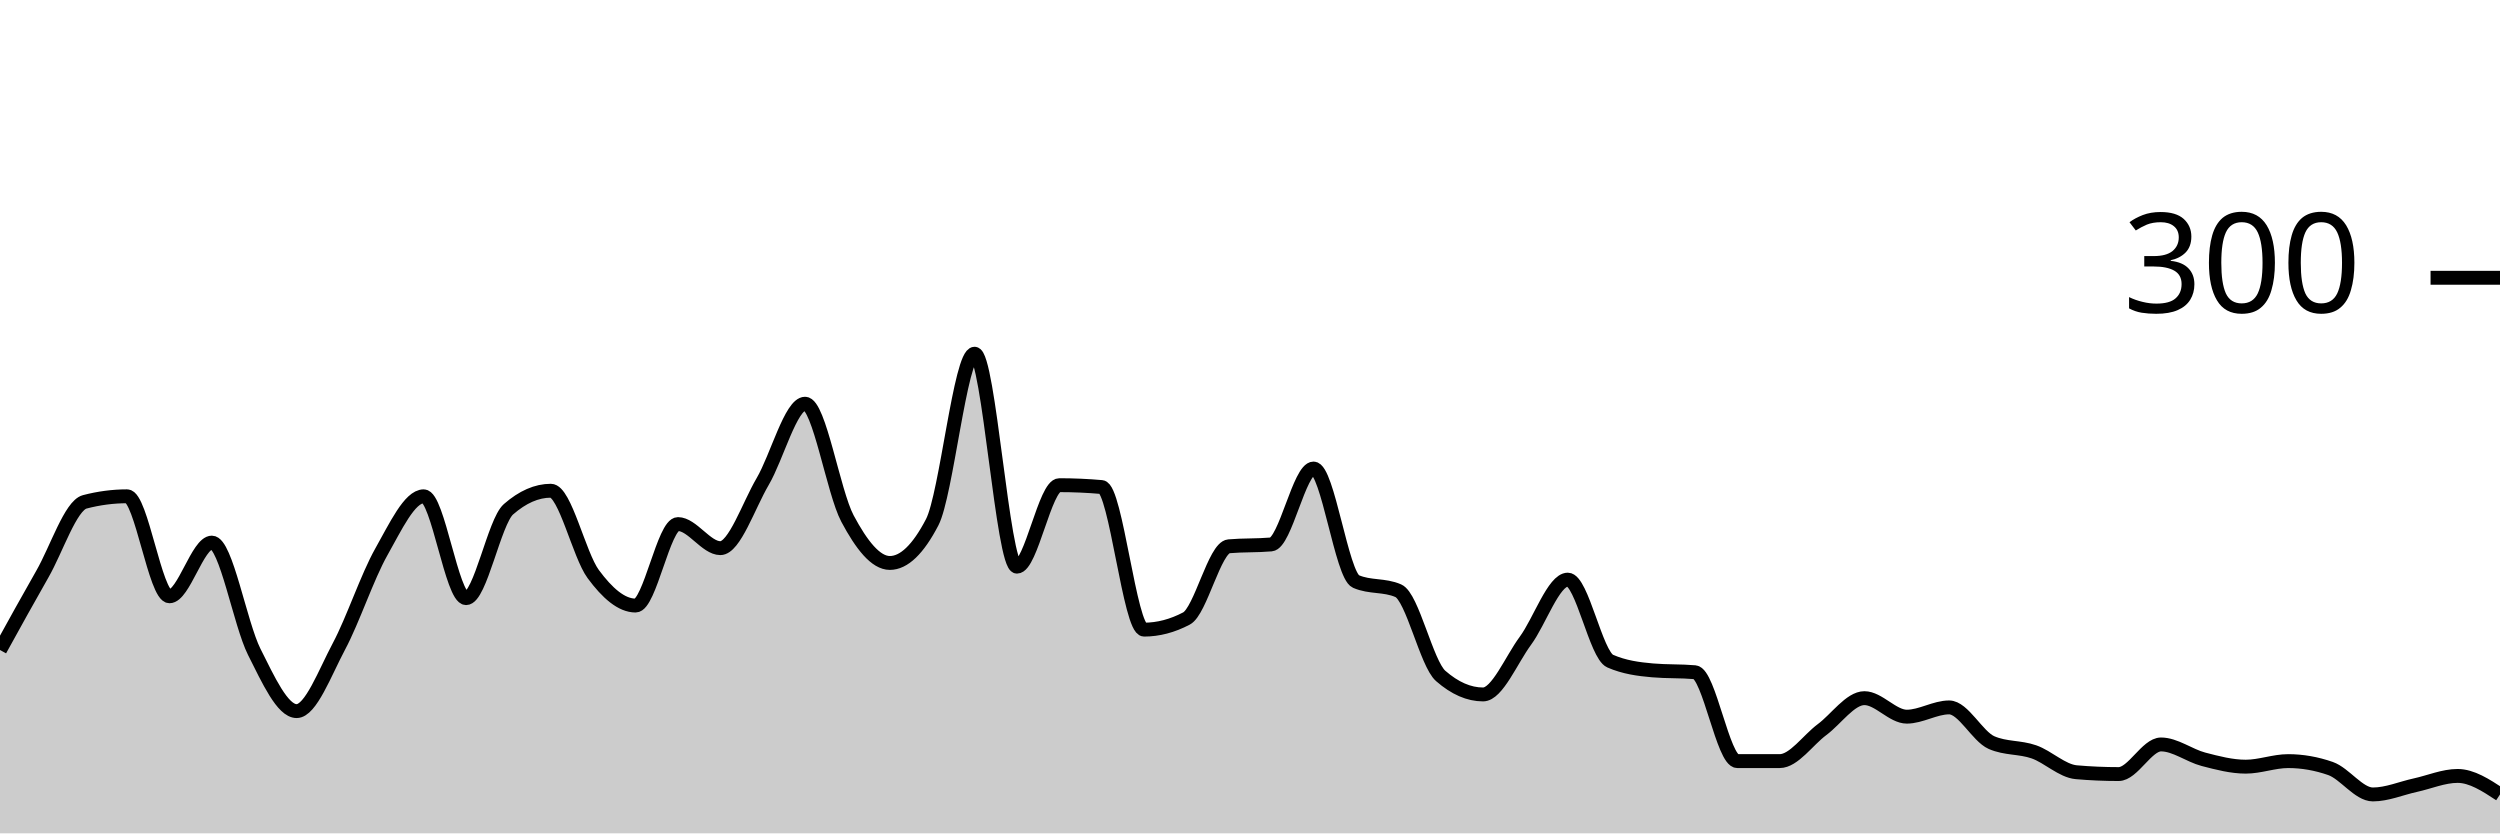
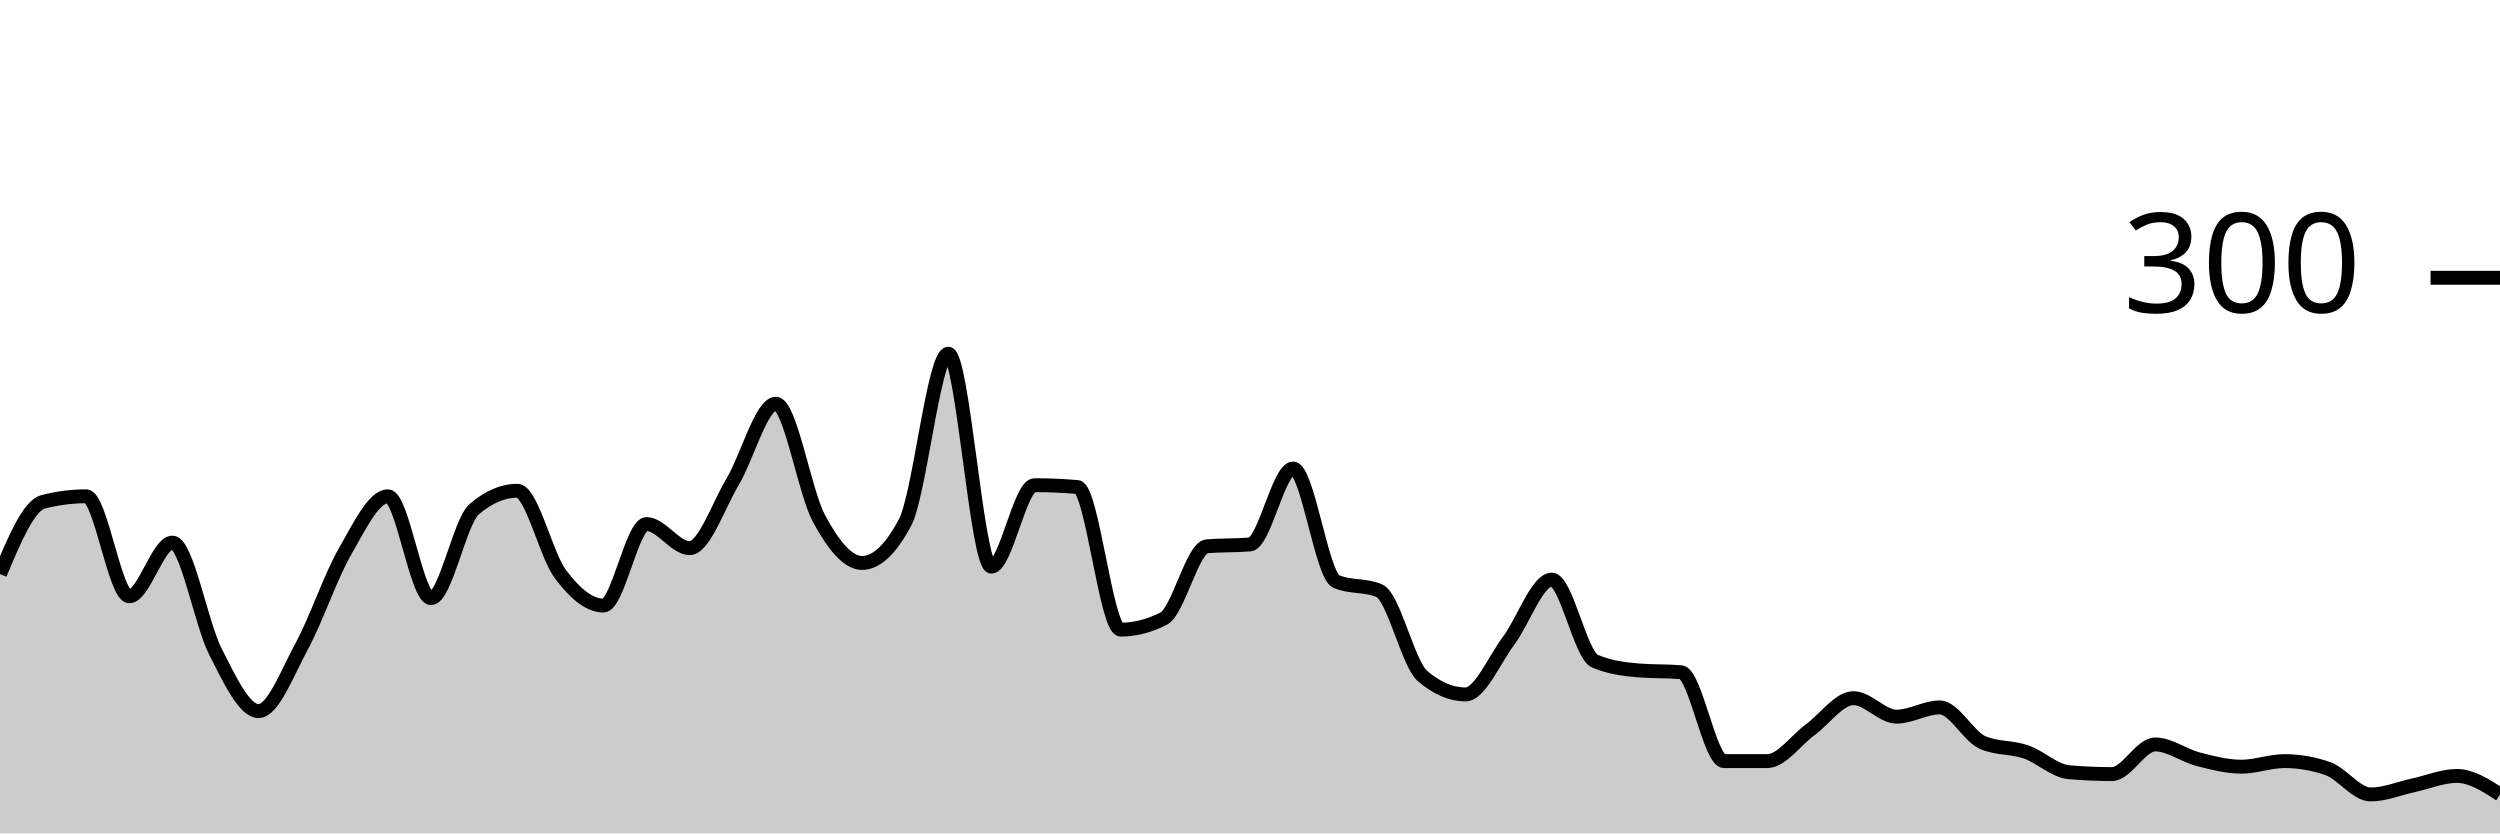
<svg xmlns="http://www.w3.org/2000/svg" viewBox="0 0 180 60">
  <g transform="translate(0,20)">
-     <path class="area" fill="rgba(0, 0, 0, 0.2)" d="M0,26.8C1.017,24.956,2.034,23.111,3.051,21.333C4.068,19.556,5.085,16.4,6.102,16.133C7.119,15.867,8.136,15.733,9.153,15.733C10.169,15.733,11.186,22.933,12.203,22.933C13.22,22.933,14.237,19.067,15.254,19.067C16.271,19.067,17.288,24.911,18.305,26.933C19.322,28.956,20.339,31.2,21.356,31.2C22.373,31.2,23.39,28.444,24.407,26.533C25.424,24.622,26.441,21.533,27.458,19.733C28.475,17.933,29.492,15.733,30.508,15.733C31.525,15.733,32.542,23.067,33.559,23.067C34.576,23.067,35.593,17.556,36.61,16.667C37.627,15.778,38.644,15.333,39.661,15.333C40.678,15.333,41.695,19.956,42.712,21.333C43.729,22.711,44.746,23.6,45.763,23.6C46.78,23.6,47.797,17.733,48.814,17.733C49.831,17.733,50.847,19.467,51.864,19.467C52.881,19.467,53.898,16.4,54.915,14.667C55.932,12.933,56.949,9.067,57.966,9.067C58.983,9.067,60,15.422,61.017,17.333C62.034,19.244,63.051,20.533,64.068,20.533C65.085,20.533,66.102,19.556,67.119,17.6C68.136,15.644,69.153,5.467,70.169,5.467C71.186,5.467,72.203,20.8,73.22,20.8C74.237,20.8,75.254,14.933,76.271,14.933C77.288,14.933,78.305,14.978,79.322,15.067C80.339,15.156,81.356,25.333,82.373,25.333C83.39,25.333,84.407,25.067,85.424,24.533C86.441,24,87.458,19.422,88.475,19.333C89.492,19.244,90.508,19.289,91.525,19.2C92.542,19.111,93.559,13.733,94.576,13.733C95.593,13.733,96.61,21.422,97.627,21.867C98.644,22.311,99.661,22.089,100.678,22.533C101.695,22.978,102.712,27.778,103.729,28.667C104.746,29.556,105.763,30,106.78,30C107.797,30,108.814,27.511,109.831,26.133C110.847,24.756,111.864,21.733,112.881,21.733C113.898,21.733,114.915,27.156,115.932,27.6C116.949,28.044,117.966,28.178,118.983,28.267C120,28.356,121.017,28.311,122.034,28.4C123.051,28.489,124.068,34.8,125.085,34.8C126.102,34.8,127.119,34.8,128.136,34.8C129.153,34.8,130.169,33.289,131.186,32.533C132.203,31.778,133.22,30.267,134.237,30.267C135.254,30.267,136.271,31.6,137.288,31.6C138.305,31.6,139.322,30.933,140.339,30.933C141.356,30.933,142.373,33.022,143.39,33.467C144.407,33.911,145.424,33.778,146.441,34.133C147.458,34.489,148.475,35.511,149.492,35.6C150.508,35.689,151.525,35.733,152.542,35.733C153.559,35.733,154.576,33.6,155.593,33.6C156.61,33.6,157.627,34.4,158.644,34.667C159.661,34.933,160.678,35.2,161.695,35.2C162.712,35.2,163.729,34.8,164.746,34.8C165.763,34.8,166.78,34.978,167.797,35.333C168.814,35.689,169.831,37.2,170.847,37.2C171.864,37.2,172.881,36.756,173.898,36.533C174.915,36.311,175.932,35.867,176.949,35.867C177.966,35.867,178.983,36.533,180,37.2L180,40C178.983,40,177.966,40,176.949,40C175.932,40,174.915,40,173.898,40C172.881,40,171.864,40,170.847,40C169.831,40,168.814,40,167.797,40C166.78,40,165.763,40,164.746,40C163.729,40,162.712,40,161.695,40C160.678,40,159.661,40,158.644,40C157.627,40,156.61,40,155.593,40C154.576,40,153.559,40,152.542,40C151.525,40,150.508,40,149.492,40C148.475,40,147.458,40,146.441,40C145.424,40,144.407,40,143.39,40C142.373,40,141.356,40,140.339,40C139.322,40,138.305,40,137.288,40C136.271,40,135.254,40,134.237,40C133.22,40,132.203,40,131.186,40C130.169,40,129.153,40,128.136,40C127.119,40,126.102,40,125.085,40C124.068,40,123.051,40,122.034,40C121.017,40,120,40,118.983,40C117.966,40,116.949,40,115.932,40C114.915,40,113.898,40,112.881,40C111.864,40,110.847,40,109.831,40C108.814,40,107.797,40,106.78,40C105.763,40,104.746,40,103.729,40C102.712,40,101.695,40,100.678,40C99.661,40,98.644,40,97.627,40C96.61,40,95.593,40,94.576,40C93.559,40,92.542,40,91.525,40C90.508,40,89.492,40,88.475,40C87.458,40,86.441,40,85.424,40C84.407,40,83.39,40,82.373,40C81.356,40,80.339,40,79.322,40C78.305,40,77.288,40,76.271,40C75.254,40,74.237,40,73.22,40C72.203,40,71.186,40,70.169,40C69.153,40,68.136,40,67.119,40C66.102,40,65.085,40,64.068,40C63.051,40,62.034,40,61.017,40C60,40,58.983,40,57.966,40C56.949,40,55.932,40,54.915,40C53.898,40,52.881,40,51.864,40C50.847,40,49.831,40,48.814,40C47.797,40,46.78,40,45.763,40C44.746,40,43.729,40,42.712,40C41.695,40,40.678,40,39.661,40C38.644,40,37.627,40,36.61,40C35.593,40,34.576,40,33.559,40C32.542,40,31.525,40,30.508,40C29.492,40,28.475,40,27.458,40C26.441,40,25.424,40,24.407,40C23.39,40,22.373,40,21.356,40C20.339,40,19.322,40,18.305,40C17.288,40,16.271,40,15.254,40C14.237,40,13.22,40,12.203,40C11.186,40,10.169,40,9.153,40C8.136,40,7.119,40,6.102,40C5.085,40,4.068,40,3.051,40C2.034,40,1.017,40,0,40Z" />
-     <path class="line" stroke="black" fill="none" d="M0,26.8C1.017,24.956,2.034,23.111,3.051,21.333C4.068,19.556,5.085,16.4,6.102,16.133C7.119,15.867,8.136,15.733,9.153,15.733C10.169,15.733,11.186,22.933,12.203,22.933C13.22,22.933,14.237,19.067,15.254,19.067C16.271,19.067,17.288,24.911,18.305,26.933C19.322,28.956,20.339,31.2,21.356,31.2C22.373,31.2,23.39,28.444,24.407,26.533C25.424,24.622,26.441,21.533,27.458,19.733C28.475,17.933,29.492,15.733,30.508,15.733C31.525,15.733,32.542,23.067,33.559,23.067C34.576,23.067,35.593,17.556,36.61,16.667C37.627,15.778,38.644,15.333,39.661,15.333C40.678,15.333,41.695,19.956,42.712,21.333C43.729,22.711,44.746,23.6,45.763,23.6C46.78,23.6,47.797,17.733,48.814,17.733C49.831,17.733,50.847,19.467,51.864,19.467C52.881,19.467,53.898,16.4,54.915,14.667C55.932,12.933,56.949,9.067,57.966,9.067C58.983,9.067,60,15.422,61.017,17.333C62.034,19.244,63.051,20.533,64.068,20.533C65.085,20.533,66.102,19.556,67.119,17.6C68.136,15.644,69.153,5.467,70.169,5.467C71.186,5.467,72.203,20.8,73.22,20.8C74.237,20.8,75.254,14.933,76.271,14.933C77.288,14.933,78.305,14.978,79.322,15.067C80.339,15.156,81.356,25.333,82.373,25.333C83.39,25.333,84.407,25.067,85.424,24.533C86.441,24,87.458,19.422,88.475,19.333C89.492,19.244,90.508,19.289,91.525,19.2C92.542,19.111,93.559,13.733,94.576,13.733C95.593,13.733,96.61,21.422,97.627,21.867C98.644,22.311,99.661,22.089,100.678,22.533C101.695,22.978,102.712,27.778,103.729,28.667C104.746,29.556,105.763,30,106.78,30C107.797,30,108.814,27.511,109.831,26.133C110.847,24.756,111.864,21.733,112.881,21.733C113.898,21.733,114.915,27.156,115.932,27.6C116.949,28.044,117.966,28.178,118.983,28.267C120,28.356,121.017,28.311,122.034,28.4C123.051,28.489,124.068,34.8,125.085,34.8C126.102,34.8,127.119,34.8,128.136,34.8C129.153,34.8,130.169,33.289,131.186,32.533C132.203,31.778,133.22,30.267,134.237,30.267C135.254,30.267,136.271,31.6,137.288,31.6C138.305,31.6,139.322,30.933,140.339,30.933C141.356,30.933,142.373,33.022,143.39,33.467C144.407,33.911,145.424,33.778,146.441,34.133C147.458,34.489,148.475,35.511,149.492,35.6C150.508,35.689,151.525,35.733,152.542,35.733C153.559,35.733,154.576,33.6,155.593,33.6C156.61,33.6,157.627,34.4,158.644,34.667C159.661,34.933,160.678,35.2,161.695,35.2C162.712,35.2,163.729,34.8,164.746,34.8C165.763,34.8,166.78,34.978,167.797,35.333C168.814,35.689,169.831,37.2,170.847,37.2C171.864,37.2,172.881,36.756,173.898,36.533C174.915,36.311,175.932,35.867,176.949,35.867C177.966,35.867,178.983,36.533,180,37.2" />
+     <path class="area" fill="rgba(0, 0, 0, 0.2)" d="M0,21.333C1.034,18.867,2.069,16.4,3.103,16.133C4.138,15.867,5.172,15.733,6.207,15.733C7.241,15.733,8.276,22.933,9.31,22.933C10.345,22.933,11.379,19.067,12.414,19.067C13.448,19.067,14.483,24.911,15.517,26.933C16.552,28.956,17.586,31.2,18.621,31.2C19.655,31.2,20.69,28.444,21.724,26.533C22.759,24.622,23.793,21.533,24.828,19.733C25.862,17.933,26.897,15.733,27.931,15.733C28.966,15.733,30,23.067,31.034,23.067C32.069,23.067,33.103,17.556,34.138,16.667C35.172,15.778,36.207,15.333,37.241,15.333C38.276,15.333,39.31,19.956,40.345,21.333C41.379,22.711,42.414,23.6,43.448,23.6C44.483,23.6,45.517,17.733,46.552,17.733C47.586,17.733,48.621,19.467,49.655,19.467C50.69,19.467,51.724,16.4,52.759,14.667C53.793,12.933,54.828,9.067,55.862,9.067C56.897,9.067,57.931,15.422,58.966,17.333C60,19.244,61.034,20.533,62.069,20.533C63.103,20.533,64.138,19.556,65.172,17.6C66.207,15.644,67.241,5.467,68.276,5.467C69.31,5.467,70.345,20.8,71.379,20.8C72.414,20.8,73.448,14.933,74.483,14.933C75.517,14.933,76.552,14.978,77.586,15.067C78.621,15.156,79.655,25.333,80.69,25.333C81.724,25.333,82.759,25.067,83.793,24.533C84.828,24,85.862,19.422,86.897,19.333C87.931,19.244,88.966,19.289,90,19.2C91.034,19.111,92.069,13.733,93.103,13.733C94.138,13.733,95.172,21.422,96.207,21.867C97.241,22.311,98.276,22.089,99.31,22.533C100.345,22.978,101.379,27.778,102.414,28.667C103.448,29.556,104.483,30,105.517,30C106.552,30,107.586,27.511,108.621,26.133C109.655,24.756,110.69,21.733,111.724,21.733C112.759,21.733,113.793,27.156,114.828,27.6C115.862,28.044,116.897,28.178,117.931,28.267C118.966,28.356,120,28.311,121.034,28.4C122.069,28.489,123.103,34.8,124.138,34.8C125.172,34.8,126.207,34.8,127.241,34.8C128.276,34.8,129.31,33.289,130.345,32.533C131.379,31.778,132.414,30.267,133.448,30.267C134.483,30.267,135.517,31.6,136.552,31.6C137.586,31.6,138.621,30.933,139.655,30.933C140.69,30.933,141.724,33.022,142.759,33.467C143.793,33.911,144.828,33.778,145.862,34.133C146.897,34.489,147.931,35.511,148.966,35.6C150,35.689,151.034,35.733,152.069,35.733C153.103,35.733,154.138,33.6,155.172,33.6C156.207,33.6,157.241,34.4,158.276,34.667C159.31,34.933,160.345,35.2,161.379,35.2C162.414,35.2,163.448,34.8,164.483,34.8C165.517,34.8,166.552,34.978,167.586,35.333C168.621,35.689,169.655,37.2,170.69,37.2C171.724,37.2,172.759,36.756,173.793,36.533C174.828,36.311,175.862,35.867,176.897,35.867C177.931,35.867,178.966,36.533,180,37.2L180,40C178.966,40,177.931,40,176.897,40C175.862,40,174.828,40,173.793,40C172.759,40,171.724,40,170.69,40C169.655,40,168.621,40,167.586,40C166.552,40,165.517,40,164.483,40C163.448,40,162.414,40,161.379,40C160.345,40,159.31,40,158.276,40C157.241,40,156.207,40,155.172,40C154.138,40,153.103,40,152.069,40C151.034,40,150,40,148.966,40C147.931,40,146.897,40,145.862,40C144.828,40,143.793,40,142.759,40C141.724,40,140.69,40,139.655,40C138.621,40,137.586,40,136.552,40C135.517,40,134.483,40,133.448,40C132.414,40,131.379,40,130.345,40C129.31,40,128.276,40,127.241,40C126.207,40,125.172,40,124.138,40C123.103,40,122.069,40,121.034,40C120,40,118.966,40,117.931,40C116.897,40,115.862,40,114.828,40C113.793,40,112.759,40,111.724,40C110.69,40,109.655,40,108.621,40C107.586,40,106.552,40,105.517,40C104.483,40,103.448,40,102.414,40C101.379,40,100.345,40,99.31,40C98.276,40,97.241,40,96.207,40C95.172,40,94.138,40,93.103,40C92.069,40,91.034,40,90,40C88.966,40,87.931,40,86.897,40C85.862,40,84.828,40,83.793,40C82.759,40,81.724,40,80.69,40C79.655,40,78.621,40,77.586,40C76.552,40,75.517,40,74.483,40C73.448,40,72.414,40,71.379,40C70.345,40,69.31,40,68.276,40C67.241,40,66.207,40,65.172,40C64.138,40,63.103,40,62.069,40C61.034,40,60,40,58.966,40C57.931,40,56.897,40,55.862,40C54.828,40,53.793,40,52.759,40C51.724,40,50.69,40,49.655,40C48.621,40,47.586,40,46.552,40C45.517,40,44.483,40,43.448,40C42.414,40,41.379,40,40.345,40C39.31,40,38.276,40,37.241,40C36.207,40,35.172,40,34.138,40C33.103,40,32.069,40,31.034,40C30,40,28.966,40,27.931,40C26.897,40,25.862,40,24.828,40C23.793,40,22.759,40,21.724,40C20.69,40,19.655,40,18.621,40C17.586,40,16.552,40,15.517,40C14.483,40,13.448,40,12.414,40C11.379,40,10.345,40,9.31,40C8.276,40,7.241,40,6.207,40C5.172,40,4.138,40,3.103,40C2.069,40,1.034,40,0,40Z" />
+     <path class="line" stroke="black" fill="none" d="M0,21.333C1.034,18.867,2.069,16.4,3.103,16.133C4.138,15.867,5.172,15.733,6.207,15.733C7.241,15.733,8.276,22.933,9.31,22.933C10.345,22.933,11.379,19.067,12.414,19.067C13.448,19.067,14.483,24.911,15.517,26.933C16.552,28.956,17.586,31.2,18.621,31.2C19.655,31.2,20.69,28.444,21.724,26.533C22.759,24.622,23.793,21.533,24.828,19.733C25.862,17.933,26.897,15.733,27.931,15.733C28.966,15.733,30,23.067,31.034,23.067C32.069,23.067,33.103,17.556,34.138,16.667C35.172,15.778,36.207,15.333,37.241,15.333C38.276,15.333,39.31,19.956,40.345,21.333C41.379,22.711,42.414,23.6,43.448,23.6C44.483,23.6,45.517,17.733,46.552,17.733C47.586,17.733,48.621,19.467,49.655,19.467C50.69,19.467,51.724,16.4,52.759,14.667C53.793,12.933,54.828,9.067,55.862,9.067C56.897,9.067,57.931,15.422,58.966,17.333C60,19.244,61.034,20.533,62.069,20.533C63.103,20.533,64.138,19.556,65.172,17.6C66.207,15.644,67.241,5.467,68.276,5.467C69.31,5.467,70.345,20.8,71.379,20.8C72.414,20.8,73.448,14.933,74.483,14.933C75.517,14.933,76.552,14.978,77.586,15.067C78.621,15.156,79.655,25.333,80.69,25.333C81.724,25.333,82.759,25.067,83.793,24.533C84.828,24,85.862,19.422,86.897,19.333C87.931,19.244,88.966,19.289,90,19.2C91.034,19.111,92.069,13.733,93.103,13.733C94.138,13.733,95.172,21.422,96.207,21.867C97.241,22.311,98.276,22.089,99.31,22.533C100.345,22.978,101.379,27.778,102.414,28.667C103.448,29.556,104.483,30,105.517,30C106.552,30,107.586,27.511,108.621,26.133C109.655,24.756,110.69,21.733,111.724,21.733C112.759,21.733,113.793,27.156,114.828,27.6C115.862,28.044,116.897,28.178,117.931,28.267C118.966,28.356,120,28.311,121.034,28.4C122.069,28.489,123.103,34.8,124.138,34.8C125.172,34.8,126.207,34.8,127.241,34.8C128.276,34.8,129.31,33.289,130.345,32.533C131.379,31.778,132.414,30.267,133.448,30.267C134.483,30.267,135.517,31.6,136.552,31.6C137.586,31.6,138.621,30.933,139.655,30.933C140.69,30.933,141.724,33.022,142.759,33.467C143.793,33.911,144.828,33.778,145.862,34.133C146.897,34.489,147.931,35.511,148.966,35.6C150,35.689,151.034,35.733,152.069,35.733C153.103,35.733,154.138,33.6,155.172,33.6C156.207,33.6,157.241,34.4,158.276,34.667C159.31,34.933,160.345,35.2,161.379,35.2C162.414,35.2,163.448,34.8,164.483,34.8C165.517,34.8,166.552,34.978,167.586,35.333C168.621,35.689,169.655,37.2,170.69,37.2C171.724,37.2,172.759,36.756,173.793,36.533C174.828,36.311,175.862,35.867,176.897,35.867C177.931,35.867,178.966,36.533,180,37.2" />
    <path class="axis-ceiling" stroke-width="1" stroke="black" fill="none" d="M175,0L180,0" />
    <text class="axis-ceiling-label" font-family="sans-serif" text-anchor="end" font-size="10px" x="170" y="2.5">300</text>
  </g>
</svg>
